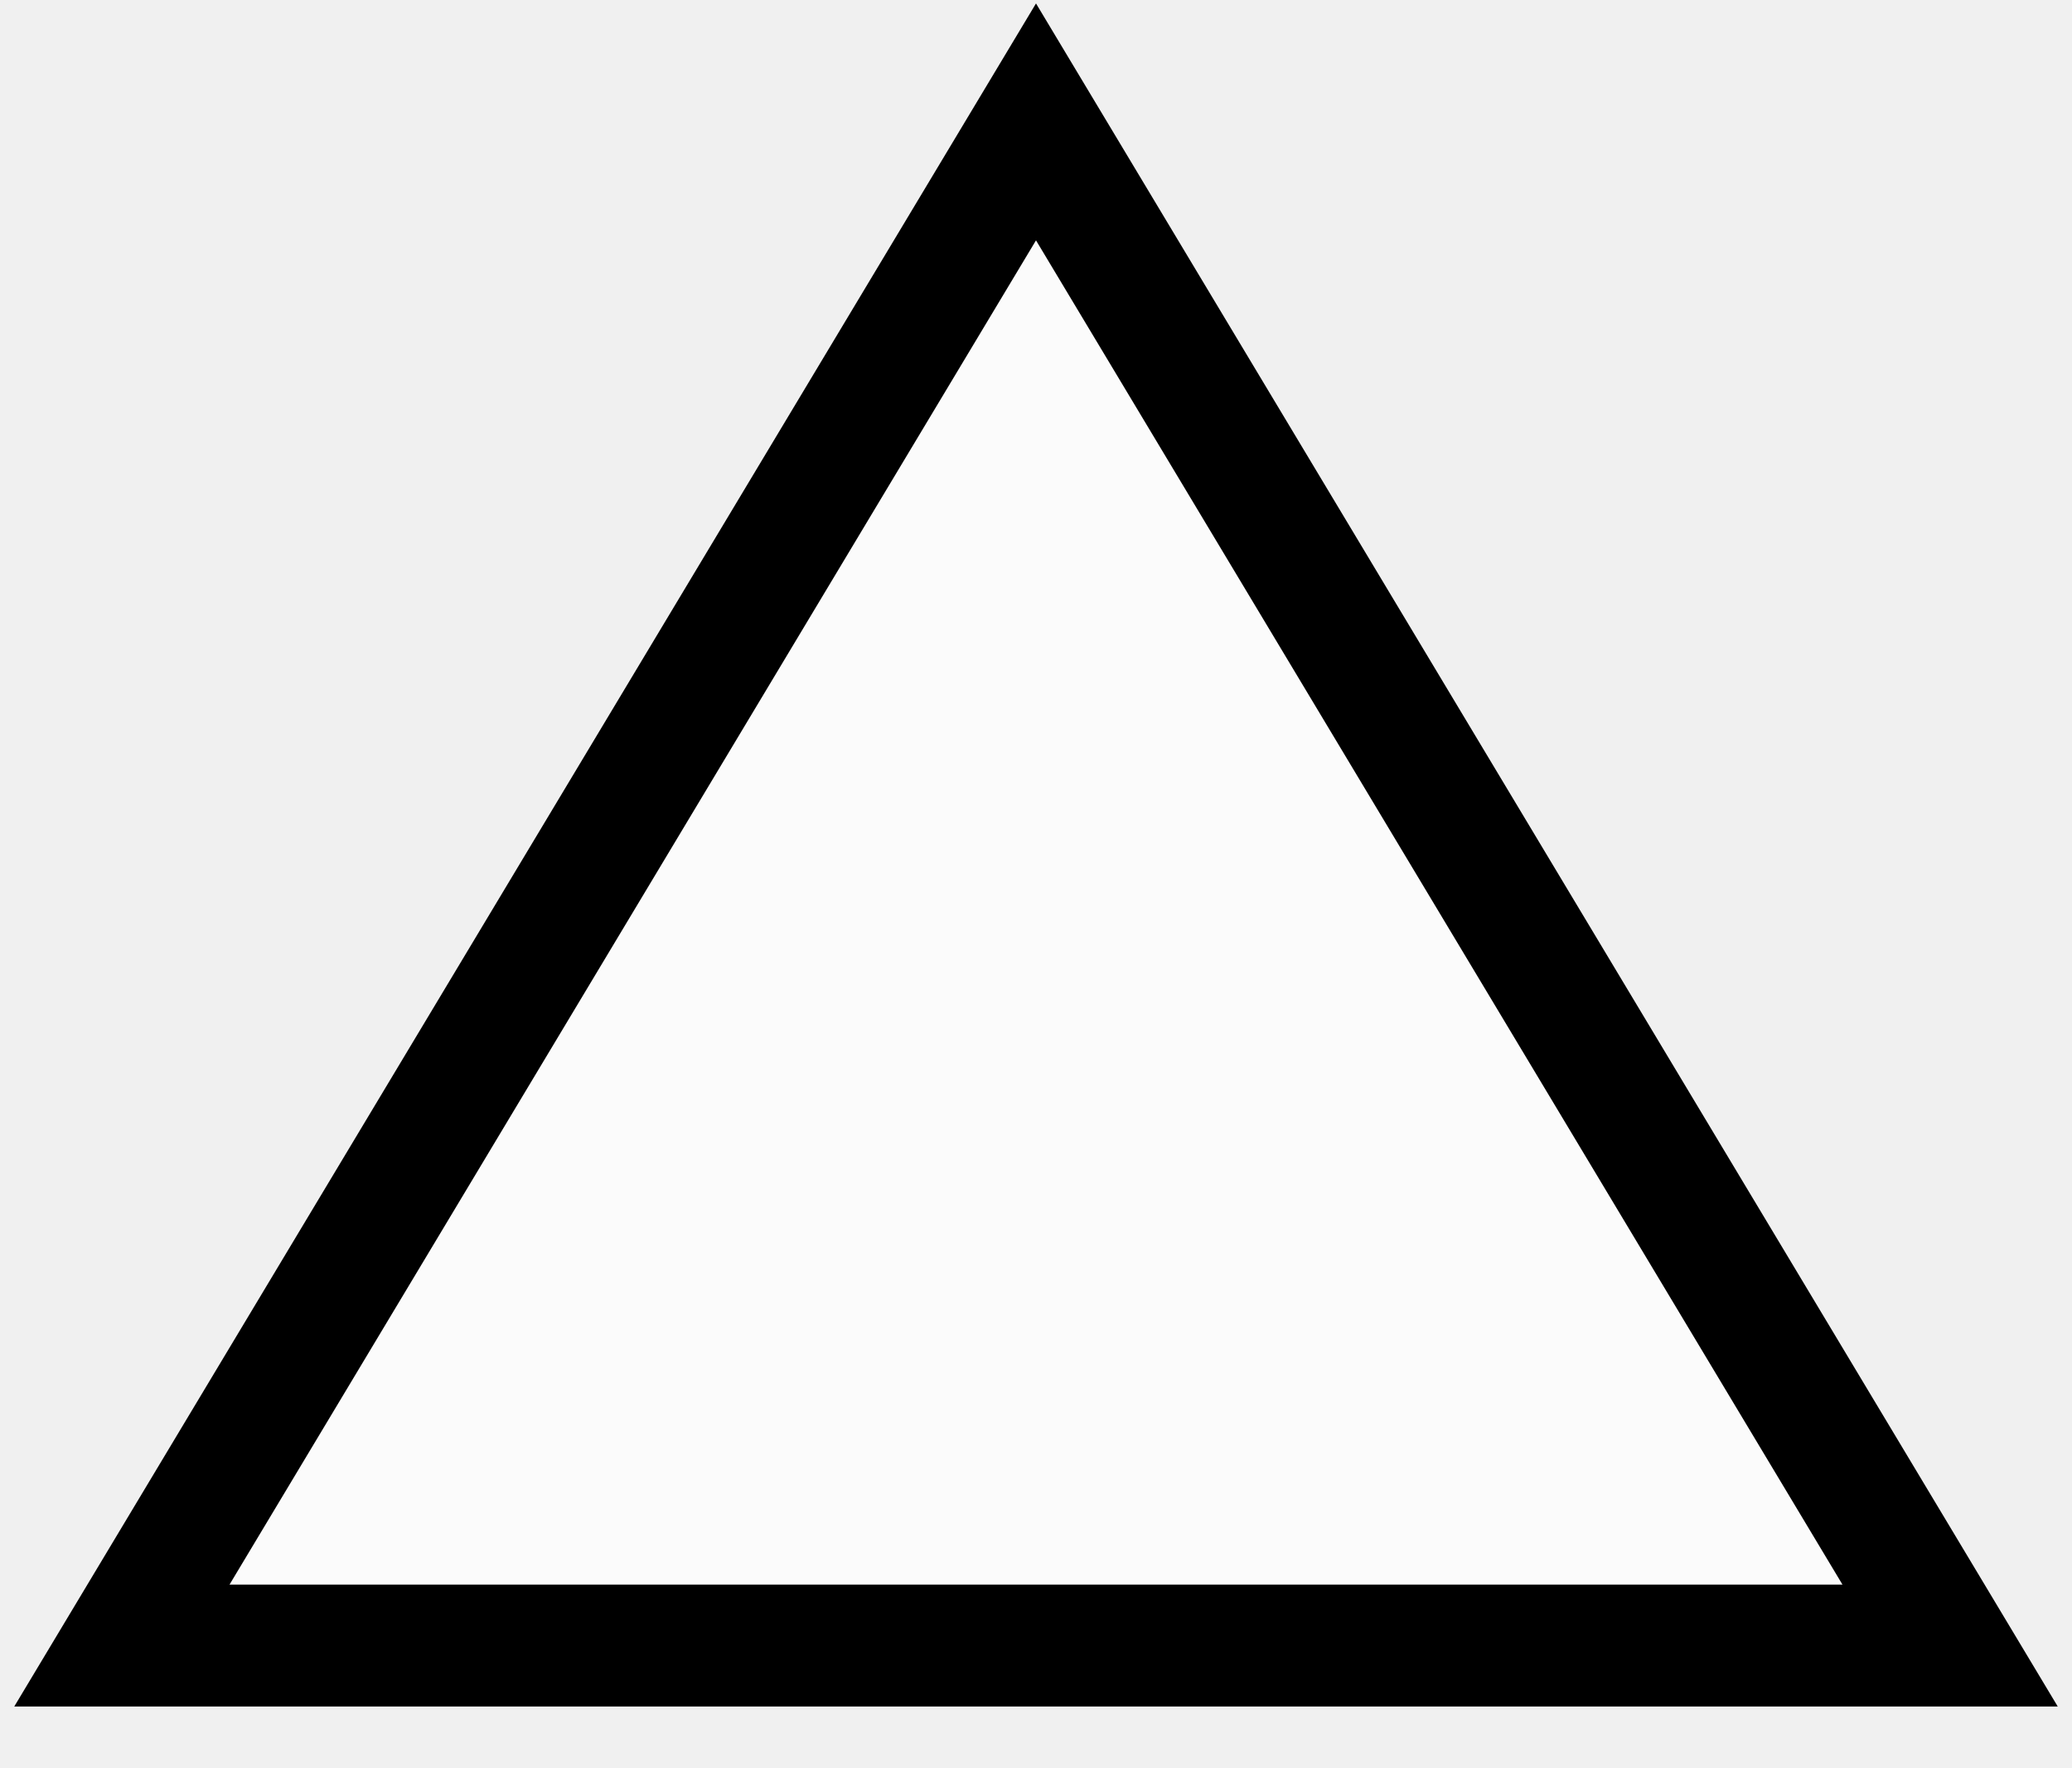
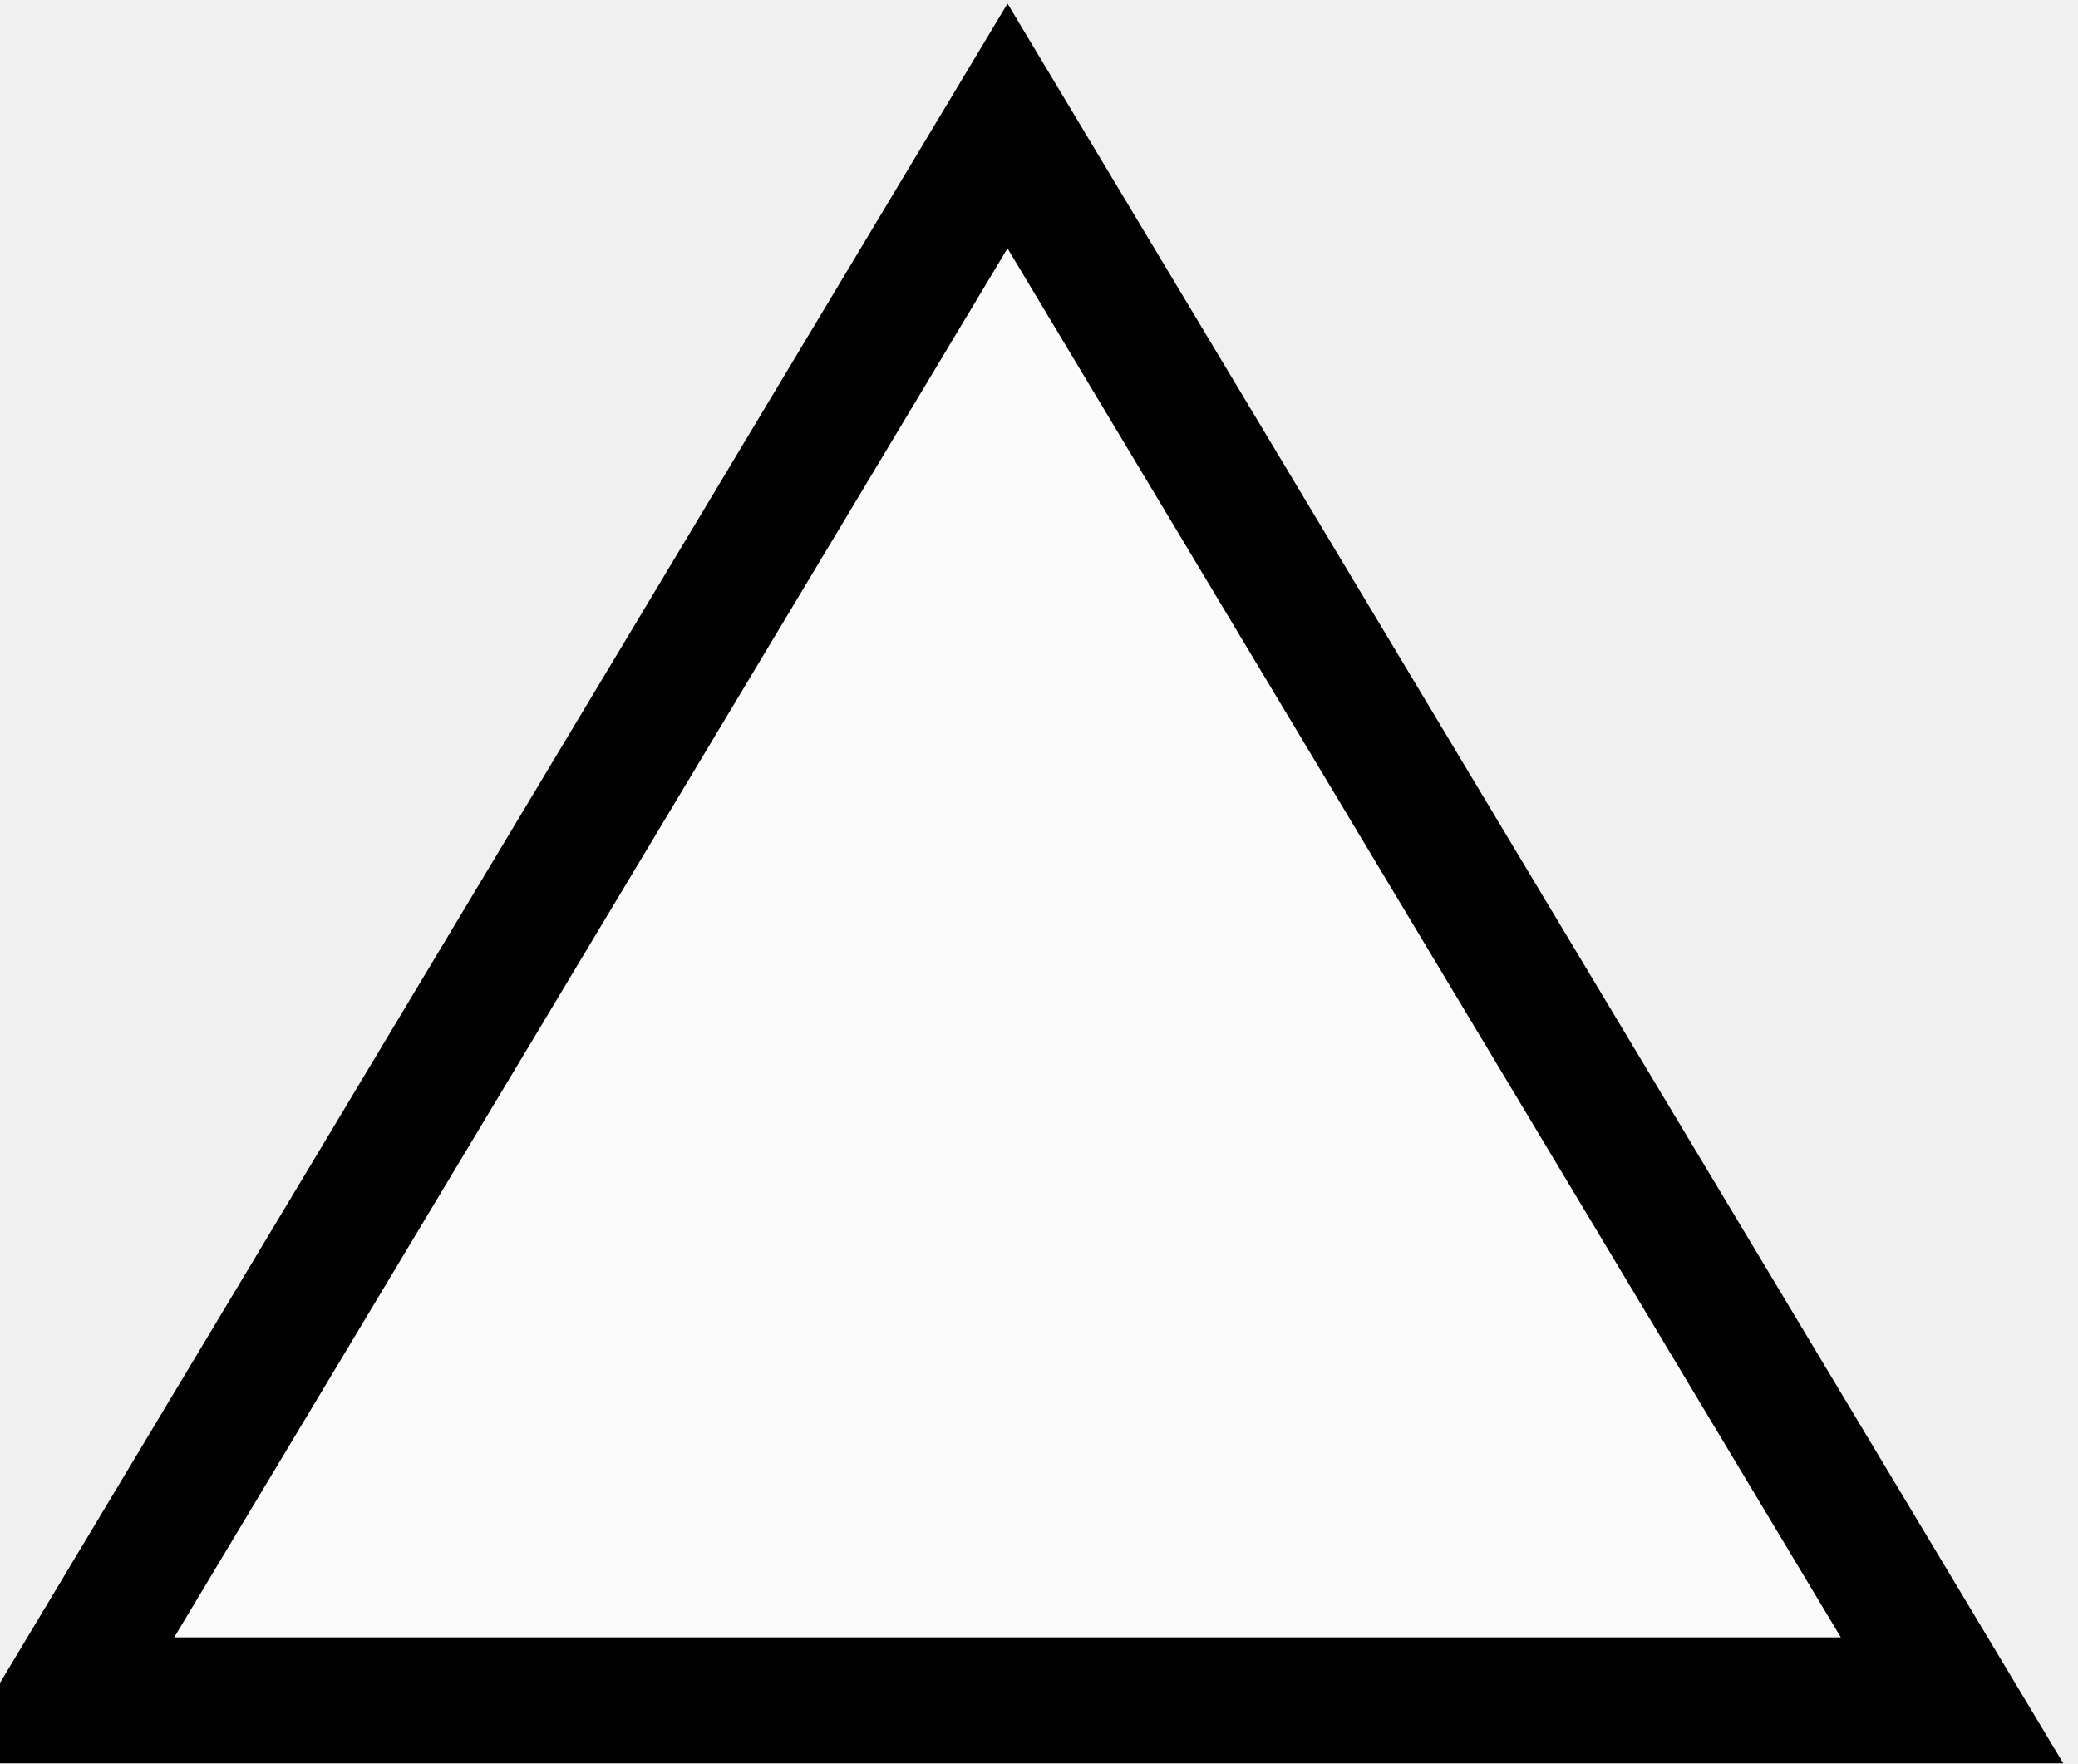
- <svg xmlns="http://www.w3.org/2000/svg" viewBox="-0.4 -0.4 6.8 5.8">
+ <svg xmlns="http://www.w3.org/2000/svg" viewBox="-0.2 -0.4 6.6 5.6">
  <path fill="white" fill-opacity="0.7" stroke="black" stroke-width="0.4" d="M 0 5 L 3 0 L 6 5 z" />
</svg>
